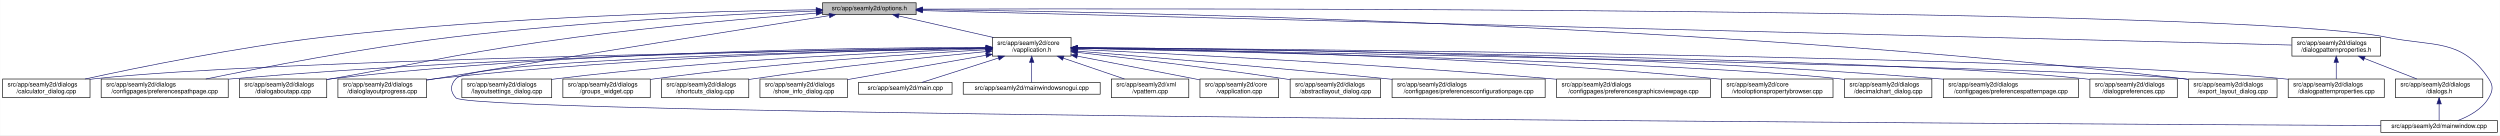
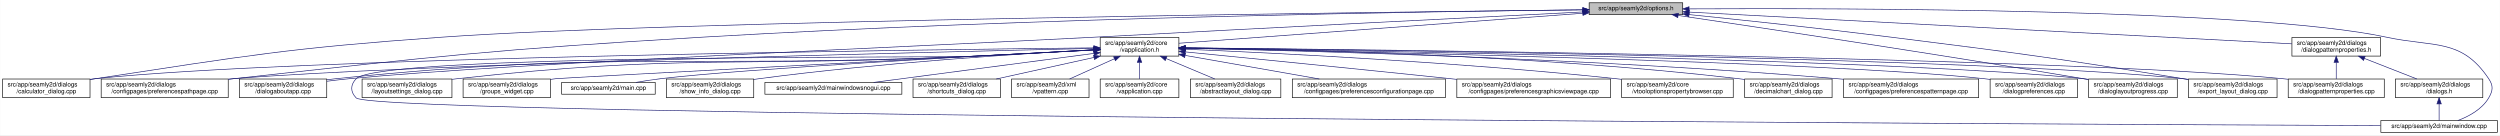
<svg xmlns="http://www.w3.org/2000/svg" xmlns:xlink="http://www.w3.org/1999/xlink" width="4034pt" height="218pt" viewBox="0.00 0.00 4033.50 218.00">
  <g id="graph0" class="graph" transform="scale(1 1) rotate(0) translate(4 214)">
    <polygon fill="white" stroke="transparent" points="-4,4 -4,-214 4029.5,-214 4029.5,4 -4,4" />
    <g id="node1" class="node">
      <g id="a_node1">
        <a xlink:title=" ">
-           <polygon fill="#bfbfbf" stroke="black" points="1323,-190.5 1323,-209.5 1474,-209.5 1474,-190.5 1323,-190.5" />
-           <text text-anchor="middle" x="1398.5" y="-197.5" font-family="Helvetica,sans-Serif" font-size="10.00">src/app/seamly2d/options.h</text>
+           <polygon fill="#bfbfbf" stroke="black" points="2560,-190.5 2560,-209.5 2711,-209.5 2711,-190.5 2560,-190.5" />
+           <text text-anchor="middle" x="2635.5" y="-197.5" font-family="Helvetica,sans-Serif" font-size="10.00">src/app/seamly2d/options.h</text>
        </a>
      </g>
    </g>
    <g id="node2" class="node">
      <g id="a_node2">
        <a xlink:href="../../d9/d02/vapplication_8h.html" target="_top" xlink:title=" ">
-           <polygon fill="white" stroke="black" points="1597,-123.5 1597,-153.5 1724,-153.5 1724,-123.5 1597,-123.5" />
-           <text text-anchor="start" x="1605" y="-141.5" font-family="Helvetica,sans-Serif" font-size="10.00">src/app/seamly2d/core</text>
-           <text text-anchor="middle" x="1660.5" y="-130.5" font-family="Helvetica,sans-Serif" font-size="10.00">/vapplication.h</text>
+           <polygon fill="white" stroke="black" points="1771,-123.5 1771,-153.5 1898,-153.5 1898,-123.5 1771,-123.5" />
+           <text text-anchor="start" x="1779" y="-141.5" font-family="Helvetica,sans-Serif" font-size="10.00">src/app/seamly2d/core</text>
+           <text text-anchor="middle" x="1834.5" y="-130.5" font-family="Helvetica,sans-Serif" font-size="10.00">/vapplication.h</text>
        </a>
      </g>
    </g>
    <g id="edge1" class="edge">
-       <path fill="none" stroke="midnightblue" d="M1445.92,-188.23C1488.74,-178.51 1552,-164.14 1598.75,-153.52" />
-       <polygon fill="midnightblue" stroke="midnightblue" points="1445.01,-184.85 1436.04,-190.48 1446.57,-191.67 1445.01,-184.85" />
+       <path fill="none" stroke="midnightblue" d="M2549.38,-192.6C2387.4,-180.57 2040.83,-154.83 1898.02,-144.22" />
+       <polygon fill="midnightblue" stroke="midnightblue" points="2549.55,-196.13 2559.78,-193.38 2550.07,-189.14 2549.55,-196.13" />
    </g>
    <g id="node5" class="node">
      <g id="a_node5">
        <a xlink:href="../../d7/dfa/calculator__dialog_8cpp.html" target="_top" xlink:title=" ">
          <polygon fill="white" stroke="black" points="0,-56.5 0,-86.5 141,-86.5 141,-56.5 0,-56.5" />
          <text text-anchor="start" x="8" y="-74.5" font-family="Helvetica,sans-Serif" font-size="10.00">src/app/seamly2d/dialogs</text>
          <text text-anchor="middle" x="70.5" y="-63.5" font-family="Helvetica,sans-Serif" font-size="10.00">/calculator_dialog.cpp</text>
        </a>
      </g>
    </g>
    <g id="edge24" class="edge">
-       <path fill="none" stroke="midnightblue" d="M1312.68,-198.29C1154.78,-196.16 807.78,-187.7 517.5,-154 379.2,-137.95 219.12,-105.29 133.04,-86.55" />
-       <polygon fill="midnightblue" stroke="midnightblue" points="1312.76,-201.79 1322.8,-198.42 1312.85,-194.79 1312.76,-201.79" />
+       <path fill="none" stroke="midnightblue" d="M2549.54,-198.09C2225,-194.49 1074.1,-180.12 708.5,-154 458.91,-136.17 396.9,-124.49 149.5,-87 146.74,-86.58 143.93,-86.14 141.1,-85.68" />
+       <polygon fill="midnightblue" stroke="midnightblue" points="2549.78,-201.59 2559.82,-198.2 2549.86,-194.59 2549.78,-201.59" />
    </g>
    <g id="node7" class="node">
      <g id="a_node7">
        <a xlink:href="../../dc/d20/preferencespathpage_8cpp.html" target="_top" xlink:title=" ">
          <polygon fill="white" stroke="black" points="159,-56.5 159,-86.5 364,-86.5 364,-56.5 159,-56.5" />
          <text text-anchor="start" x="167" y="-74.5" font-family="Helvetica,sans-Serif" font-size="10.00">src/app/seamly2d/dialogs</text>
          <text text-anchor="middle" x="261.5" y="-63.5" font-family="Helvetica,sans-Serif" font-size="10.00">/configpages/preferencespathpage.cpp</text>
        </a>
      </g>
    </g>
    <g id="edge25" class="edge">
-       <path fill="none" stroke="midnightblue" d="M1312.79,-196.23C1184.49,-191.42 935.06,-179.49 724.5,-154 582.3,-136.79 417.47,-104.87 327.87,-86.5" />
-       <polygon fill="midnightblue" stroke="midnightblue" points="1312.82,-199.74 1322.95,-196.61 1313.08,-192.74 1312.82,-199.74" />
+       <path fill="none" stroke="midnightblue" d="M2549.44,-198.19C2318.97,-195.65 1668.58,-185.97 1128.5,-154 791.77,-134.07 707.81,-123.74 372.5,-87 369.8,-86.7 367.05,-86.4 364.29,-86.08" />
+       <polygon fill="midnightblue" stroke="midnightblue" points="2549.73,-201.7 2559.77,-198.31 2549.81,-194.7 2549.73,-201.7" />
    </g>
    <g id="node12" class="node">
      <g id="a_node12">
        <a xlink:href="../../dd/d64/dialogaboutapp_8cpp.html" target="_top" xlink:title=" ">
          <polygon fill="white" stroke="black" points="382,-56.5 382,-86.5 523,-86.5 523,-56.5 382,-56.5" />
          <text text-anchor="start" x="390" y="-74.5" font-family="Helvetica,sans-Serif" font-size="10.00">src/app/seamly2d/dialogs</text>
          <text text-anchor="middle" x="452.5" y="-63.5" font-family="Helvetica,sans-Serif" font-size="10.00">/dialogaboutapp.cpp</text>
        </a>
      </g>
    </g>
    <g id="edge26" class="edge">
-       <path fill="none" stroke="midnightblue" d="M1312.82,-192.76C1217.9,-185.39 1060.42,-171.86 925.5,-154 749.41,-130.68 706.41,-117.92 531.5,-87 528.75,-86.51 525.95,-86.02 523.13,-85.51" />
-       <polygon fill="midnightblue" stroke="midnightblue" points="1312.7,-196.26 1322.94,-193.54 1313.24,-189.28 1312.7,-196.26" />
-     </g>
-     <g id="node13" class="node">
-       <g id="a_node13">
+       <path fill="none" stroke="midnightblue" d="M2549.75,-194.71C2393.17,-186.84 2050.44,-169.49 1761.5,-154 1494.36,-139.68 825.81,-112.43 559.5,-87 547.74,-85.88 535.29,-84.43 523.2,-82.88" />
+       <polygon fill="midnightblue" stroke="midnightblue" points="2549.63,-198.2 2559.8,-195.21 2549.99,-191.21 2549.63,-198.2" />
+     </g>
+     <g id="node15" class="node">
+       <g id="a_node15">
        <a xlink:href="../../d6/d89/dialoglayoutprogress_8cpp.html" target="_top" xlink:title=" ">
-           <polygon fill="white" stroke="black" points="541,-56.5 541,-86.5 684,-86.5 684,-56.5 541,-56.5" />
-           <text text-anchor="start" x="549" y="-74.5" font-family="Helvetica,sans-Serif" font-size="10.00">src/app/seamly2d/dialogs</text>
-           <text text-anchor="middle" x="612.5" y="-63.5" font-family="Helvetica,sans-Serif" font-size="10.00">/dialoglayoutprogress.cpp</text>
-         </a>
-       </g>
-     </g>
-     <g id="edge27" class="edge">
-       <path fill="none" stroke="midnightblue" d="M1333.98,-188.86C1210.53,-169.42 932.39,-125.43 698.5,-87 693.87,-86.24 689.1,-85.45 684.29,-84.65" />
-       <polygon fill="midnightblue" stroke="midnightblue" points="1333.59,-192.34 1344.02,-190.44 1334.68,-185.43 1333.59,-192.34" />
+           <polygon fill="white" stroke="black" points="3366,-56.5 3366,-86.5 3509,-86.5 3509,-56.5 3366,-56.5" />
+           <text text-anchor="start" x="3374" y="-74.5" font-family="Helvetica,sans-Serif" font-size="10.00">src/app/seamly2d/dialogs</text>
+           <text text-anchor="middle" x="3437.5" y="-63.5" font-family="Helvetica,sans-Serif" font-size="10.00">/dialoglayoutprogress.cpp</text>
+         </a>
+       </g>
+     </g>
+     <g id="edge31" class="edge">
+       <path fill="none" stroke="midnightblue" d="M2703.67,-189.02C2831.87,-170.11 3117.57,-127.35 3357.5,-87 3360.28,-86.53 3363.12,-86.05 3365.99,-85.55" />
+       <polygon fill="midnightblue" stroke="midnightblue" points="2702.99,-185.58 2693.6,-190.5 2704.01,-192.5 2702.99,-185.58" />
    </g>
    <g id="node16" class="node">
      <g id="a_node16">
        <a xlink:href="../../dd/d54/export__layout__dialog_8cpp.html" target="_top" xlink:title=" ">
          <polygon fill="white" stroke="black" points="3527,-56.5 3527,-86.5 3670,-86.5 3670,-56.5 3527,-56.5" />
          <text text-anchor="start" x="3535" y="-74.5" font-family="Helvetica,sans-Serif" font-size="10.00">src/app/seamly2d/dialogs</text>
          <text text-anchor="middle" x="3598.5" y="-63.5" font-family="Helvetica,sans-Serif" font-size="10.00">/export_layout_dialog.cpp</text>
        </a>
      </g>
    </g>
    <g id="edge32" class="edge">
-       <path fill="none" stroke="midnightblue" d="M1484.77,-198.35C1773.56,-195.34 2732.43,-178.63 3518.5,-87 3521.16,-86.69 3523.87,-86.35 3526.61,-85.97" />
-       <polygon fill="midnightblue" stroke="midnightblue" points="1484.34,-194.85 1474.37,-198.46 1484.41,-201.85 1484.34,-194.85" />
-     </g>
-     <g id="node24" class="node">
-       <g id="a_node24">
+       <path fill="none" stroke="midnightblue" d="M2721.33,-190.45C2804.74,-181.94 2934.93,-168.15 3047.5,-154 3257.29,-127.63 3309.77,-120.75 3518.5,-87 3521.29,-86.55 3524.13,-86.08 3526.99,-85.6" />
+       <polygon fill="midnightblue" stroke="midnightblue" points="2720.74,-186.99 2711.14,-191.48 2721.45,-193.95 2720.74,-186.99" />
+     </g>
+     <g id="node23" class="node">
+       <g id="a_node23">
        <a xlink:href="../../d8/dd9/mainwindow_8cpp.html" target="_top" xlink:title=" ">
          <polygon fill="white" stroke="black" points="3837.5,-0.5 3837.5,-19.5 4025.5,-19.5 4025.5,-0.5 3837.5,-0.5" />
          <text text-anchor="middle" x="3931.5" y="-7.5" font-family="Helvetica,sans-Serif" font-size="10.00">src/app/seamly2d/mainwindow.cpp</text>
        </a>
      </g>
    </g>
    <g id="edge33" class="edge">
-       <path fill="none" stroke="midnightblue" d="M1484.5,-199.28C1891.22,-200.37 3611.75,-202.09 3846.5,-154 3924.04,-138.12 3967.3,-152.66 4011.5,-87 4019.19,-75.57 4018.46,-67.89 4011.5,-56 4000.8,-37.71 3979.63,-26.27 3961.75,-19.51" />
-       <polygon fill="midnightblue" stroke="midnightblue" points="1484.29,-195.78 1474.28,-199.26 1484.27,-202.78 1484.29,-195.78" />
+       <path fill="none" stroke="midnightblue" d="M2721.24,-199.67C2960.43,-200.93 3631.54,-200.14 3846.5,-154 3923.89,-137.39 3967.3,-152.66 4011.5,-87 4019.19,-75.57 4018.46,-67.89 4011.5,-56 4000.8,-37.71 3979.63,-26.27 3961.75,-19.51" />
+       <polygon fill="midnightblue" stroke="midnightblue" points="2721.22,-196.17 2711.2,-199.62 2721.18,-203.17 2721.22,-196.17" />
    </g>
    <g id="node25" class="node">
      <g id="a_node25">
        <a xlink:href="../../d5/d4e/dialogpatternproperties_8h.html" target="_top" xlink:title=" ">
          <polygon fill="white" stroke="black" points="3694,-123.5 3694,-153.5 3837,-153.5 3837,-123.5 3694,-123.5" />
          <text text-anchor="start" x="3702" y="-141.5" font-family="Helvetica,sans-Serif" font-size="10.00">src/app/seamly2d/dialogs</text>
          <text text-anchor="middle" x="3765.5" y="-130.5" font-family="Helvetica,sans-Serif" font-size="10.00">/dialogpatternproperties.h</text>
        </a>
      </g>
    </g>
-     <g id="edge28" class="edge">
-       <path fill="none" stroke="midnightblue" d="M1484.48,-196.84C1859.48,-187.41 3348.54,-149.98 3693.77,-141.3" />
-       <polygon fill="midnightblue" stroke="midnightblue" points="1484.15,-193.35 1474.24,-197.1 1484.33,-200.34 1484.15,-193.35" />
+     <g id="edge27" class="edge">
+       <path fill="none" stroke="midnightblue" d="M2721.7,-194.46C2936.99,-183.12 3495.23,-153.73 3693.96,-143.27" />
+       <polygon fill="midnightblue" stroke="midnightblue" points="2721.2,-190.98 2711.4,-195 2721.57,-197.97 2721.2,-190.98" />
    </g>
    <g id="node3" class="node">
      <g id="a_node3">
        <a xlink:href="../../d3/dd8/vapplication_8cpp.html" target="_top" xlink:title=" ">
-           <polygon fill="white" stroke="black" points="1932,-56.5 1932,-86.5 2059,-86.5 2059,-56.5 1932,-56.5" />
-           <text text-anchor="start" x="1940" y="-74.5" font-family="Helvetica,sans-Serif" font-size="10.00">src/app/seamly2d/core</text>
-           <text text-anchor="middle" x="1995.5" y="-63.5" font-family="Helvetica,sans-Serif" font-size="10.00">/vapplication.cpp</text>
+           <polygon fill="white" stroke="black" points="1771,-56.5 1771,-86.5 1898,-86.5 1898,-56.5 1771,-56.5" />
+           <text text-anchor="start" x="1779" y="-74.5" font-family="Helvetica,sans-Serif" font-size="10.00">src/app/seamly2d/core</text>
+           <text text-anchor="middle" x="1834.5" y="-63.5" font-family="Helvetica,sans-Serif" font-size="10.00">/vapplication.cpp</text>
        </a>
      </g>
    </g>
    <g id="edge2" class="edge">
-       <path fill="none" stroke="midnightblue" d="M1733.95,-123.46C1786.49,-113.39 1858.86,-99.45 1922.5,-87 1925.54,-86.4 1928.66,-85.79 1931.8,-85.17" />
-       <polygon fill="midnightblue" stroke="midnightblue" points="1733.21,-120.04 1724.05,-125.36 1734.53,-126.91 1733.21,-120.04" />
+       <path fill="none" stroke="midnightblue" d="M1834.5,-113.11C1834.5,-104.15 1834.5,-94.32 1834.5,-86.58" />
+       <polygon fill="midnightblue" stroke="midnightblue" points="1831,-113.4 1834.5,-123.4 1838,-113.4 1831,-113.4" />
    </g>
    <g id="node4" class="node">
      <g id="a_node4">
        <a xlink:href="../../dd/db4/abstractlayout__dialog_8cpp.html" target="_top" xlink:title=" ">
-           <polygon fill="white" stroke="black" points="2077.5,-56.5 2077.5,-86.5 2223.5,-86.5 2223.5,-56.5 2077.5,-56.5" />
-           <text text-anchor="start" x="2085.5" y="-74.5" font-family="Helvetica,sans-Serif" font-size="10.00">src/app/seamly2d/dialogs</text>
-           <text text-anchor="middle" x="2150.5" y="-63.5" font-family="Helvetica,sans-Serif" font-size="10.00">/abstractlayout_dialog.cpp</text>
+           <polygon fill="white" stroke="black" points="1916.5,-56.5 1916.5,-86.5 2062.5,-86.5 2062.5,-56.5 1916.5,-56.5" />
+           <text text-anchor="start" x="1924.5" y="-74.5" font-family="Helvetica,sans-Serif" font-size="10.00">src/app/seamly2d/dialogs</text>
+           <text text-anchor="middle" x="1989.5" y="-63.5" font-family="Helvetica,sans-Serif" font-size="10.00">/abstractlayout_dialog.cpp</text>
        </a>
      </g>
    </g>
    <g id="edge3" class="edge">
-       <path fill="none" stroke="midnightblue" d="M1734.26,-129.46C1815.91,-120.3 1951.34,-104.34 2067.5,-87 2070.68,-86.52 2073.93,-86.02 2077.21,-85.51" />
-       <polygon fill="midnightblue" stroke="midnightblue" points="1733.63,-126.01 1724.08,-130.6 1734.41,-132.96 1733.63,-126.01" />
+       <path fill="none" stroke="midnightblue" d="M1877.65,-119.41C1902.39,-109.03 1933,-96.2 1955.93,-86.58" />
+       <polygon fill="midnightblue" stroke="midnightblue" points="1876,-116.3 1868.13,-123.4 1878.71,-122.76 1876,-116.3" />
    </g>
    <g id="edge4" class="edge">
-       <path fill="none" stroke="midnightblue" d="M1586.51,-136.48C1323.28,-132.62 432.93,-117.58 149.5,-87 146.73,-86.7 143.91,-86.36 141.06,-85.99" />
-       <polygon fill="midnightblue" stroke="midnightblue" points="1586.67,-139.98 1596.72,-136.63 1586.77,-132.98 1586.67,-139.98" />
+       <path fill="none" stroke="midnightblue" d="M1760.65,-136.78C1478.55,-133.78 468.78,-120.89 149.5,-87 146.73,-86.71 143.9,-86.37 141.06,-86" />
+       <polygon fill="midnightblue" stroke="midnightblue" points="1760.74,-140.28 1770.78,-136.88 1760.81,-133.28 1760.74,-140.28" />
    </g>
    <g id="node6" class="node">
      <g id="a_node6">
        <a xlink:href="../../d2/d2d/preferencesconfigurationpage_8cpp.html" target="_top" xlink:title=" ">
-           <polygon fill="white" stroke="black" points="2242,-56.5 2242,-86.5 2489,-86.5 2489,-56.5 2242,-56.5" />
-           <text text-anchor="start" x="2250" y="-74.5" font-family="Helvetica,sans-Serif" font-size="10.00">src/app/seamly2d/dialogs</text>
-           <text text-anchor="middle" x="2365.5" y="-63.5" font-family="Helvetica,sans-Serif" font-size="10.00">/configpages/preferencesconfigurationpage.cpp</text>
+           <polygon fill="white" stroke="black" points="2081,-56.5 2081,-86.5 2328,-86.5 2328,-56.5 2081,-56.5" />
+           <text text-anchor="start" x="2089" y="-74.5" font-family="Helvetica,sans-Serif" font-size="10.00">src/app/seamly2d/dialogs</text>
+           <text text-anchor="middle" x="2204.5" y="-63.5" font-family="Helvetica,sans-Serif" font-size="10.00">/configpages/preferencesconfigurationpage.cpp</text>
        </a>
      </g>
    </g>
    <g id="edge5" class="edge">
-       <path fill="none" stroke="midnightblue" d="M1734.25,-131.48C1843.24,-122.46 2053.74,-104.63 2232.5,-87 2235.62,-86.69 2238.78,-86.38 2241.97,-86.05" />
-       <polygon fill="midnightblue" stroke="midnightblue" points="1733.7,-128.01 1724.02,-132.32 1734.28,-134.99 1733.7,-128.01" />
+       <path fill="none" stroke="midnightblue" d="M1908.29,-124.54C1970.86,-113.54 2060.42,-97.81 2124.65,-86.53" />
+       <polygon fill="midnightblue" stroke="midnightblue" points="1907.35,-121.15 1898.11,-126.33 1908.56,-128.04 1907.35,-121.15" />
    </g>
    <g id="edge6" class="edge">
-       <path fill="none" stroke="midnightblue" d="M1586.46,-136.94C1388.92,-134.95 833.08,-126.03 372.5,-87 369.79,-86.77 367.04,-86.52 364.27,-86.26" />
-       <polygon fill="midnightblue" stroke="midnightblue" points="1586.68,-140.45 1596.72,-137.04 1586.75,-133.45 1586.68,-140.45" />
+       <path fill="none" stroke="midnightblue" d="M1760.39,-135.88C1502.69,-130.09 646.49,-109.58 372.5,-87 369.79,-86.78 367.04,-86.53 364.27,-86.28" />
+       <polygon fill="midnightblue" stroke="midnightblue" points="1760.68,-139.38 1770.76,-136.11 1760.84,-132.39 1760.68,-139.38" />
    </g>
    <g id="node8" class="node">
      <g id="a_node8">
        <a xlink:href="../../d9/d70/preferencesgraphicsviewpage_8cpp.html" target="_top" xlink:title=" ">
-           <polygon fill="white" stroke="black" points="2507.5,-56.5 2507.5,-86.5 2755.5,-86.5 2755.5,-56.5 2507.5,-56.5" />
-           <text text-anchor="start" x="2515.5" y="-74.5" font-family="Helvetica,sans-Serif" font-size="10.00">src/app/seamly2d/dialogs</text>
-           <text text-anchor="middle" x="2631.5" y="-63.5" font-family="Helvetica,sans-Serif" font-size="10.00">/configpages/preferencesgraphicsviewpage.cpp</text>
+           <polygon fill="white" stroke="black" points="2346.5,-56.5 2346.5,-86.5 2594.5,-86.5 2594.5,-56.5 2346.5,-56.5" />
+           <text text-anchor="start" x="2354.5" y="-74.5" font-family="Helvetica,sans-Serif" font-size="10.00">src/app/seamly2d/dialogs</text>
+           <text text-anchor="middle" x="2470.5" y="-63.5" font-family="Helvetica,sans-Serif" font-size="10.00">/configpages/preferencesgraphicsviewpage.cpp</text>
        </a>
      </g>
    </g>
    <g id="edge7" class="edge">
-       <path fill="none" stroke="midnightblue" d="M1734.27,-134.23C1880.2,-127.5 2215.94,-110.71 2497.5,-87 2500.76,-86.73 2504.07,-86.44 2507.41,-86.14" />
-       <polygon fill="midnightblue" stroke="midnightblue" points="1733.93,-130.74 1724.1,-134.7 1734.25,-137.73 1733.93,-130.74" />
+       <path fill="none" stroke="midnightblue" d="M1908.4,-130.24C2006.31,-120.58 2184.41,-102.88 2336.5,-87 2339.76,-86.66 2343.06,-86.31 2346.39,-85.96" />
+       <polygon fill="midnightblue" stroke="midnightblue" points="1907.92,-126.77 1898.31,-131.24 1908.6,-133.74 1907.92,-126.77" />
    </g>
    <g id="node9" class="node">
      <g id="a_node9">
        <a xlink:href="../../d2/d00/vtooloptionspropertybrowser_8cpp.html" target="_top" xlink:title=" ">
-           <polygon fill="white" stroke="black" points="2773.5,-56.5 2773.5,-86.5 2953.5,-86.5 2953.5,-56.5 2773.5,-56.5" />
-           <text text-anchor="start" x="2781.5" y="-74.5" font-family="Helvetica,sans-Serif" font-size="10.00">src/app/seamly2d/core</text>
-           <text text-anchor="middle" x="2863.5" y="-63.5" font-family="Helvetica,sans-Serif" font-size="10.00">/vtooloptionspropertybrowser.cpp</text>
+           <polygon fill="white" stroke="black" points="2612.5,-56.5 2612.5,-86.5 2792.5,-86.5 2792.5,-56.5 2612.5,-56.5" />
+           <text text-anchor="start" x="2620.5" y="-74.5" font-family="Helvetica,sans-Serif" font-size="10.00">src/app/seamly2d/core</text>
+           <text text-anchor="middle" x="2702.5" y="-63.5" font-family="Helvetica,sans-Serif" font-size="10.00">/vtooloptionspropertybrowser.cpp</text>
        </a>
      </g>
    </g>
    <g id="edge8" class="edge">
-       <path fill="none" stroke="midnightblue" d="M1734.14,-136.67C1911.76,-134.1 2377.61,-124.09 2764.5,-87 2767.44,-86.72 2770.43,-86.41 2773.44,-86.08" />
-       <polygon fill="midnightblue" stroke="midnightblue" points="1734.08,-133.17 1724.13,-136.81 1734.18,-140.17 1734.08,-133.17" />
+       <path fill="none" stroke="midnightblue" d="M1908.59,-134.6C2045.92,-128.8 2349.18,-113.93 2603.5,-87 2606.44,-86.69 2609.42,-86.36 2612.43,-86" />
+       <polygon fill="midnightblue" stroke="midnightblue" points="1908.04,-131.12 1898.2,-135.04 1908.34,-138.12 1908.04,-131.12" />
    </g>
    <g id="node10" class="node">
      <g id="a_node10">
        <a xlink:href="../../dd/dc2/decimalchart__dialog_8cpp.html" target="_top" xlink:title=" ">
-           <polygon fill="white" stroke="black" points="2972,-56.5 2972,-86.5 3113,-86.5 3113,-56.5 2972,-56.5" />
-           <text text-anchor="start" x="2980" y="-74.5" font-family="Helvetica,sans-Serif" font-size="10.00">src/app/seamly2d/dialogs</text>
-           <text text-anchor="middle" x="3042.5" y="-63.5" font-family="Helvetica,sans-Serif" font-size="10.00">/decimalchart_dialog.cpp</text>
+           <polygon fill="white" stroke="black" points="2811,-56.5 2811,-86.5 2952,-86.5 2952,-56.5 2811,-56.5" />
+           <text text-anchor="start" x="2819" y="-74.5" font-family="Helvetica,sans-Serif" font-size="10.00">src/app/seamly2d/dialogs</text>
+           <text text-anchor="middle" x="2881.5" y="-63.5" font-family="Helvetica,sans-Serif" font-size="10.00">/decimalchart_dialog.cpp</text>
        </a>
      </g>
    </g>
    <g id="edge9" class="edge">
-       <path fill="none" stroke="midnightblue" d="M1734.48,-136C1973.25,-130.94 2721.81,-113.35 2962.5,-87 2965.59,-86.66 2968.73,-86.28 2971.91,-85.85" />
-       <polygon fill="midnightblue" stroke="midnightblue" points="1734.1,-132.51 1724.17,-136.22 1734.25,-139.51 1734.1,-132.51" />
+       <path fill="none" stroke="midnightblue" d="M1908.43,-136.84C2070.65,-134.69 2469.8,-125.56 2801.5,-87 2804.58,-86.64 2807.73,-86.24 2810.9,-85.8" />
+       <polygon fill="midnightblue" stroke="midnightblue" points="1908.05,-133.34 1898.09,-136.97 1908.14,-140.34 1908.05,-133.34" />
    </g>
    <g id="node11" class="node">
      <g id="a_node11">
        <a xlink:href="../../dc/d63/preferencespatternpage_8cpp.html" target="_top" xlink:title=" ">
-           <polygon fill="white" stroke="black" points="3131.5,-56.5 3131.5,-86.5 3349.5,-86.5 3349.5,-56.5 3131.5,-56.5" />
-           <text text-anchor="start" x="3139.5" y="-74.5" font-family="Helvetica,sans-Serif" font-size="10.00">src/app/seamly2d/dialogs</text>
-           <text text-anchor="middle" x="3240.5" y="-63.5" font-family="Helvetica,sans-Serif" font-size="10.00">/configpages/preferencespatternpage.cpp</text>
+           <polygon fill="white" stroke="black" points="2970.5,-56.5 2970.5,-86.5 3188.5,-86.5 3188.5,-56.5 2970.5,-56.5" />
+           <text text-anchor="start" x="2978.5" y="-74.5" font-family="Helvetica,sans-Serif" font-size="10.00">src/app/seamly2d/dialogs</text>
+           <text text-anchor="middle" x="3079.5" y="-63.5" font-family="Helvetica,sans-Serif" font-size="10.00">/configpages/preferencespatternpage.cpp</text>
        </a>
      </g>
    </g>
    <g id="edge10" class="edge">
-       <path fill="none" stroke="midnightblue" d="M1734.22,-137.24C1948.76,-135.98 2591.27,-128.73 3122.5,-87 3125.38,-86.77 3128.3,-86.53 3131.24,-86.27" />
-       <polygon fill="midnightblue" stroke="midnightblue" points="1734,-133.74 1724.02,-137.29 1734.04,-140.74 1734,-133.74" />
+       <path fill="none" stroke="midnightblue" d="M1908.25,-136.14C2088.29,-132.4 2564.52,-119.96 2960.5,-87 2963.71,-86.73 2966.98,-86.44 2970.27,-86.14" />
+       <polygon fill="midnightblue" stroke="midnightblue" points="1908.03,-132.65 1898.1,-136.35 1908.17,-139.64 1908.03,-132.65" />
    </g>
    <g id="edge11" class="edge">
-       <path fill="none" stroke="midnightblue" d="M1586.73,-137.68C1406.13,-137.38 927.6,-132 531.5,-87 528.73,-86.69 525.91,-86.33 523.06,-85.95" />
-       <polygon fill="midnightblue" stroke="midnightblue" points="1586.91,-141.18 1596.91,-137.7 1586.92,-134.18 1586.91,-141.18" />
+       <path fill="none" stroke="midnightblue" d="M1760.83,-133.3C1705.03,-130.2 1626.46,-126.02 1557.5,-123 1104.32,-103.14 988.75,-133.24 537.5,-87 532.88,-86.53 528.14,-85.96 523.36,-85.32" />
+       <polygon fill="midnightblue" stroke="midnightblue" points="1760.8,-136.81 1770.98,-133.87 1761.19,-129.82 1760.8,-136.81" />
+     </g>
+     <g id="node13" class="node">
+       <g id="a_node13">
+         <a xlink:href="../../d5/dc5/dialogpreferences_8cpp.html" target="_top" xlink:title=" ">
+           <polygon fill="white" stroke="black" points="3207,-56.5 3207,-86.5 3348,-86.5 3348,-56.5 3207,-56.5" />
+           <text text-anchor="start" x="3215" y="-74.5" font-family="Helvetica,sans-Serif" font-size="10.00">src/app/seamly2d/dialogs</text>
+           <text text-anchor="middle" x="3277.5" y="-63.5" font-family="Helvetica,sans-Serif" font-size="10.00">/dialogpreferences.cpp</text>
+         </a>
+       </g>
    </g>
    <g id="edge12" class="edge">
-       <path fill="none" stroke="midnightblue" d="M1586.69,-136.5C1425.18,-133.7 1028.51,-123.36 698.5,-87 693.83,-86.49 689.04,-85.88 684.21,-85.22" />
-       <polygon fill="midnightblue" stroke="midnightblue" points="1586.92,-140.01 1596.98,-136.68 1587.04,-133.01 1586.92,-140.01" />
+       <path fill="none" stroke="midnightblue" d="M1908.59,-136.15C2154.8,-131.43 2944.39,-114.49 3197.5,-87 3200.59,-86.66 3203.73,-86.28 3206.91,-85.86" />
+       <polygon fill="midnightblue" stroke="midnightblue" points="1908.25,-132.65 1898.32,-136.34 1908.38,-139.65 1908.25,-132.65" />
    </g>
    <g id="node14" class="node">
      <g id="a_node14">
-         <a xlink:href="../../d5/dc5/dialogpreferences_8cpp.html" target="_top" xlink:title=" ">
-           <polygon fill="white" stroke="black" points="3368,-56.5 3368,-86.5 3509,-86.5 3509,-56.5 3368,-56.5" />
-           <text text-anchor="start" x="3376" y="-74.5" font-family="Helvetica,sans-Serif" font-size="10.00">src/app/seamly2d/dialogs</text>
-           <text text-anchor="middle" x="3438.5" y="-63.5" font-family="Helvetica,sans-Serif" font-size="10.00">/dialogpreferences.cpp</text>
-         </a>
-       </g>
-     </g>
-     <g id="edge13" class="edge">
-       <path fill="none" stroke="midnightblue" d="M1734.44,-136.77C2018.04,-133.76 3036.54,-120.77 3358.5,-87 3361.59,-86.68 3364.74,-86.3 3367.91,-85.89" />
-       <polygon fill="midnightblue" stroke="midnightblue" points="1734.22,-133.28 1724.26,-136.88 1734.3,-140.28 1734.22,-133.28" />
-     </g>
-     <g id="node15" class="node">
-       <g id="a_node15">
        <a xlink:href="../../d5/d18/dialogpatternproperties_8cpp.html" target="_top" xlink:title=" ">
          <polygon fill="white" stroke="black" points="3688,-56.5 3688,-86.5 3843,-86.5 3843,-56.5 3688,-56.5" />
          <text text-anchor="start" x="3696" y="-74.5" font-family="Helvetica,sans-Serif" font-size="10.00">src/app/seamly2d/dialogs</text>
          <text text-anchor="middle" x="3765.5" y="-63.5" font-family="Helvetica,sans-Serif" font-size="10.00">/dialogpatternproperties.cpp</text>
        </a>
      </g>
    </g>
+     <g id="edge13" class="edge">
+       <path fill="none" stroke="midnightblue" d="M1908.75,-136.85C2208.1,-134.03 3327.09,-121.36 3679.5,-87 3682.21,-86.74 3684.97,-86.44 3687.75,-86.11" />
+       <polygon fill="midnightblue" stroke="midnightblue" points="1908.42,-133.36 1898.45,-136.95 1908.48,-140.36 1908.42,-133.36" />
+     </g>
    <g id="edge14" class="edge">
-       <path fill="none" stroke="midnightblue" d="M1734.81,-137.06C2051.64,-134.94 3291.05,-124.41 3679.5,-87 3682.21,-86.74 3684.97,-86.44 3687.75,-86.12" />
-       <polygon fill="midnightblue" stroke="midnightblue" points="1734.35,-133.56 1724.38,-137.12 1734.4,-140.56 1734.35,-133.56" />
+       <path fill="none" stroke="midnightblue" d="M1908.63,-136.48C2173.37,-132.61 3071.62,-117.48 3357.5,-87 3360.17,-86.72 3362.88,-86.39 3365.61,-86.04" />
+       <polygon fill="midnightblue" stroke="midnightblue" points="1908.31,-132.98 1898.36,-136.63 1908.41,-139.98 1908.31,-132.98" />
    </g>
    <g id="edge15" class="edge">
-       <path fill="none" stroke="midnightblue" d="M1734.28,-136.16C2057.37,-130.2 3339.2,-105.58 3518.5,-87 3521.17,-86.72 3523.88,-86.41 3526.62,-86.06" />
-       <polygon fill="midnightblue" stroke="midnightblue" points="1734.04,-132.66 1724.1,-136.35 1734.16,-139.66 1734.04,-132.66" />
+       <path fill="none" stroke="midnightblue" d="M1908.3,-136.75C2190.23,-133.68 3199.37,-120.52 3518.5,-87 3521.17,-86.72 3523.88,-86.4 3526.61,-86.05" />
+       <polygon fill="midnightblue" stroke="midnightblue" points="1908.15,-133.26 1898.18,-136.86 1908.22,-140.26 1908.15,-133.26" />
    </g>
    <g id="node17" class="node">
      <g id="a_node17">
        <a xlink:href="../../d0/dfa/layoutsettings__dialog_8cpp.html" target="_top" xlink:title=" ">
-           <polygon fill="white" stroke="black" points="741,-56.5 741,-86.5 886,-86.5 886,-56.5 741,-56.5" />
-           <text text-anchor="start" x="749" y="-74.5" font-family="Helvetica,sans-Serif" font-size="10.00">src/app/seamly2d/dialogs</text>
-           <text text-anchor="middle" x="813.5" y="-63.5" font-family="Helvetica,sans-Serif" font-size="10.00">/layoutsettings_dialog.cpp</text>
+           <polygon fill="white" stroke="black" points="580,-56.5 580,-86.5 725,-86.5 725,-56.5 580,-56.5" />
+           <text text-anchor="start" x="588" y="-74.5" font-family="Helvetica,sans-Serif" font-size="10.00">src/app/seamly2d/dialogs</text>
+           <text text-anchor="middle" x="652.5" y="-63.5" font-family="Helvetica,sans-Serif" font-size="10.00">/layoutsettings_dialog.cpp</text>
        </a>
      </g>
    </g>
    <g id="edge16" class="edge">
-       <path fill="none" stroke="midnightblue" d="M1586.61,-135.36C1449.67,-130.8 1147.37,-117.87 894.5,-87 891.81,-86.67 889.07,-86.31 886.3,-85.93" />
-       <polygon fill="midnightblue" stroke="midnightblue" points="1586.86,-138.87 1596.97,-135.7 1587.09,-131.88 1586.86,-138.87" />
+       <path fill="none" stroke="midnightblue" d="M1760.82,-133.47C1705.02,-130.46 1626.44,-126.31 1557.5,-123 1191.35,-105.42 1097.84,-127.39 733.5,-87 730.8,-86.7 728.06,-86.37 725.29,-86" />
+       <polygon fill="midnightblue" stroke="midnightblue" points="1760.8,-136.97 1770.97,-134.02 1761.18,-129.98 1760.8,-136.97" />
    </g>
    <g id="node18" class="node">
      <g id="a_node18">
        <a xlink:href="../../db/d5c/groups__widget_8cpp.html" target="_top" xlink:title=" ">
-           <polygon fill="white" stroke="black" points="904,-56.5 904,-86.5 1045,-86.5 1045,-56.5 904,-56.5" />
-           <text text-anchor="start" x="912" y="-74.5" font-family="Helvetica,sans-Serif" font-size="10.00">src/app/seamly2d/dialogs</text>
-           <text text-anchor="middle" x="974.5" y="-63.5" font-family="Helvetica,sans-Serif" font-size="10.00">/groups_widget.cpp</text>
+           <polygon fill="white" stroke="black" points="743,-56.5 743,-86.5 884,-86.5 884,-56.5 743,-56.5" />
+           <text text-anchor="start" x="751" y="-74.5" font-family="Helvetica,sans-Serif" font-size="10.00">src/app/seamly2d/dialogs</text>
+           <text text-anchor="middle" x="813.5" y="-63.5" font-family="Helvetica,sans-Serif" font-size="10.00">/groups_widget.cpp</text>
        </a>
      </g>
    </g>
    <g id="edge17" class="edge">
-       <path fill="none" stroke="midnightblue" d="M1586.87,-133.72C1472.42,-127.32 1245.05,-112.48 1053.5,-87 1050.74,-86.63 1047.92,-86.23 1045.08,-85.81" />
-       <polygon fill="midnightblue" stroke="midnightblue" points="1586.75,-137.22 1596.92,-134.28 1587.13,-130.23 1586.75,-137.22" />
+       <path fill="none" stroke="midnightblue" d="M1760.8,-133.61C1540.8,-121.99 903.26,-88.27 892.5,-87 889.73,-86.67 886.91,-86.31 884.07,-85.91" />
+       <polygon fill="midnightblue" stroke="midnightblue" points="1760.79,-137.12 1770.96,-134.15 1761.16,-130.13 1760.79,-137.12" />
    </g>
    <g id="node19" class="node">
      <g id="a_node19">
-         <a xlink:href="../../dd/d84/shortcuts__dialog_8cpp.html" target="_top" xlink:title=" ">
-           <polygon fill="white" stroke="black" points="1063,-56.5 1063,-86.5 1204,-86.5 1204,-56.5 1063,-56.5" />
-           <text text-anchor="start" x="1071" y="-74.5" font-family="Helvetica,sans-Serif" font-size="10.00">src/app/seamly2d/dialogs</text>
-           <text text-anchor="middle" x="1133.5" y="-63.5" font-family="Helvetica,sans-Serif" font-size="10.00">/shortcuts_dialog.cpp</text>
+         <a xlink:href="../../dc/d14/app_2seamly2d_2main_8cpp.html" target="_top" xlink:title=" ">
+           <polygon fill="white" stroke="black" points="902,-62 902,-81 1053,-81 1053,-62 902,-62" />
+           <text text-anchor="middle" x="977.5" y="-69" font-family="Helvetica,sans-Serif" font-size="10.00">src/app/seamly2d/main.cpp</text>
        </a>
      </g>
    </g>
    <g id="edge18" class="edge">
-       <path fill="none" stroke="midnightblue" d="M1586.9,-130.78C1497.97,-122.3 1343.9,-106.44 1212.5,-87 1209.74,-86.59 1206.93,-86.16 1204.09,-85.71" />
-       <polygon fill="midnightblue" stroke="midnightblue" points="1586.6,-134.27 1596.89,-131.73 1587.26,-127.3 1586.6,-134.27" />
+       <path fill="none" stroke="midnightblue" d="M1760.87,-133.69C1594.89,-124.93 1195.58,-102.91 1061.5,-87 1048.57,-85.47 1034.6,-83.27 1021.84,-81.06" />
+       <polygon fill="midnightblue" stroke="midnightblue" points="1760.82,-137.19 1770.99,-134.22 1761.18,-130.2 1760.82,-137.19" />
    </g>
    <g id="node20" class="node">
      <g id="a_node20">
        <a xlink:href="../../d2/df4/show__info__dialog_8cpp.html" target="_top" xlink:title=" ">
-           <polygon fill="white" stroke="black" points="1222,-56.5 1222,-86.5 1363,-86.5 1363,-56.5 1222,-56.5" />
-           <text text-anchor="start" x="1230" y="-74.5" font-family="Helvetica,sans-Serif" font-size="10.00">src/app/seamly2d/dialogs</text>
-           <text text-anchor="middle" x="1292.5" y="-63.5" font-family="Helvetica,sans-Serif" font-size="10.00">/show_info_dialog.cpp</text>
+           <polygon fill="white" stroke="black" points="1071,-56.5 1071,-86.5 1212,-86.5 1212,-56.5 1071,-56.5" />
+           <text text-anchor="start" x="1079" y="-74.5" font-family="Helvetica,sans-Serif" font-size="10.00">src/app/seamly2d/dialogs</text>
+           <text text-anchor="middle" x="1141.5" y="-63.5" font-family="Helvetica,sans-Serif" font-size="10.00">/show_info_dialog.cpp</text>
        </a>
      </g>
    </g>
    <g id="edge19" class="edge">
-       <path fill="none" stroke="midnightblue" d="M1586.88,-124.81C1528.46,-114.7 1444.72,-100.12 1371.5,-87 1368.75,-86.51 1365.96,-86 1363.13,-85.49" />
-       <polygon fill="midnightblue" stroke="midnightblue" points="1586.31,-128.27 1596.76,-126.52 1587.51,-121.37 1586.31,-128.27" />
+       <path fill="none" stroke="midnightblue" d="M1760.48,-133.8C1644.86,-127.47 1414.51,-112.72 1220.5,-87 1217.74,-86.63 1214.92,-86.24 1212.08,-85.81" />
+       <polygon fill="midnightblue" stroke="midnightblue" points="1760.46,-137.3 1770.64,-134.34 1760.84,-130.31 1760.46,-137.3" />
    </g>
    <g id="node21" class="node">
      <g id="a_node21">
-         <a xlink:href="../../dc/d14/app_2seamly2d_2main_8cpp.html" target="_top" xlink:title=" ">
-           <polygon fill="white" stroke="black" points="1381,-62 1381,-81 1532,-81 1532,-62 1381,-62" />
-           <text text-anchor="middle" x="1456.5" y="-69" font-family="Helvetica,sans-Serif" font-size="10.00">src/app/seamly2d/main.cpp</text>
+         <a xlink:href="../../d8/de8/mainwindowsnogui_8cpp.html" target="_top" xlink:title=" ">
+           <polygon fill="white" stroke="black" points="1230,-62 1230,-81 1451,-81 1451,-62 1230,-62" />
+           <text text-anchor="middle" x="1340.5" y="-69" font-family="Helvetica,sans-Serif" font-size="10.00">src/app/seamly2d/mainwindowsnogui.cpp</text>
        </a>
      </g>
    </g>
    <g id="edge20" class="edge">
-       <path fill="none" stroke="midnightblue" d="M1606.93,-120.43C1567.14,-107.75 1514.56,-91 1483.27,-81.03" />
-       <polygon fill="midnightblue" stroke="midnightblue" points="1605.9,-123.77 1616.49,-123.48 1608.02,-117.11 1605.9,-123.77" />
+       <path fill="none" stroke="midnightblue" d="M1760.98,-127.83C1664.65,-115.15 1497.24,-93.12 1405.4,-81.04" />
+       <polygon fill="midnightblue" stroke="midnightblue" points="1760.56,-131.3 1770.93,-129.14 1761.47,-124.36 1760.56,-131.3" />
    </g>
    <g id="node22" class="node">
      <g id="a_node22">
-         <a xlink:href="../../d8/de8/mainwindowsnogui_8cpp.html" target="_top" xlink:title=" ">
-           <polygon fill="white" stroke="black" points="1550,-62 1550,-81 1771,-81 1771,-62 1550,-62" />
-           <text text-anchor="middle" x="1660.5" y="-69" font-family="Helvetica,sans-Serif" font-size="10.00">src/app/seamly2d/mainwindowsnogui.cpp</text>
+         <a xlink:href="../../dd/d84/shortcuts__dialog_8cpp.html" target="_top" xlink:title=" ">
+           <polygon fill="white" stroke="black" points="1469,-56.5 1469,-86.5 1610,-86.5 1610,-56.5 1469,-56.5" />
+           <text text-anchor="start" x="1477" y="-74.5" font-family="Helvetica,sans-Serif" font-size="10.00">src/app/seamly2d/dialogs</text>
+           <text text-anchor="middle" x="1539.5" y="-63.5" font-family="Helvetica,sans-Serif" font-size="10.00">/shortcuts_dialog.cpp</text>
        </a>
      </g>
    </g>
    <g id="edge21" class="edge">
-       <path fill="none" stroke="midnightblue" d="M1660.5,-113.25C1660.5,-102.02 1660.5,-89.38 1660.5,-81.19" />
-       <polygon fill="midnightblue" stroke="midnightblue" points="1657,-113.4 1660.5,-123.4 1664,-113.4 1657,-113.4" />
-     </g>
-     <g id="node23" class="node">
-       <g id="a_node23">
+       <path fill="none" stroke="midnightblue" d="M1761.05,-121.32C1712.56,-110.63 1649.67,-96.77 1603.29,-86.55" />
+       <polygon fill="midnightblue" stroke="midnightblue" points="1760.33,-124.74 1770.85,-123.48 1761.84,-117.91 1760.33,-124.74" />
+     </g>
+     <g id="edge22" class="edge">
+       <path fill="none" stroke="midnightblue" d="M1760.83,-133.33C1705.03,-130.24 1626.45,-126.06 1557.5,-123 1502.68,-120.57 608.59,-126.5 570.5,-87 560.94,-77.08 560.82,-65.81 570.5,-56 599.99,-26.11 3295.3,-13.58 3837.22,-11.37" />
+       <polygon fill="midnightblue" stroke="midnightblue" points="1760.8,-136.83 1770.98,-133.89 1761.19,-129.84 1760.8,-136.83" />
+     </g>
+     <g id="node24" class="node">
+       <g id="a_node24">
        <a xlink:href="../../d3/d49/vpattern_8cpp.html" target="_top" xlink:title=" ">
-           <polygon fill="white" stroke="black" points="1789,-56.5 1789,-86.5 1914,-86.5 1914,-56.5 1789,-56.5" />
-           <text text-anchor="start" x="1797" y="-74.5" font-family="Helvetica,sans-Serif" font-size="10.00">src/app/seamly2d/xml</text>
-           <text text-anchor="middle" x="1851.5" y="-63.5" font-family="Helvetica,sans-Serif" font-size="10.00">/vpattern.cpp</text>
-         </a>
-       </g>
-     </g>
-     <g id="edge22" class="edge">
-       <path fill="none" stroke="midnightblue" d="M1711.65,-120.09C1742.49,-109.6 1781.25,-96.41 1810.14,-86.58" />
-       <polygon fill="midnightblue" stroke="midnightblue" points="1710.28,-116.86 1701.94,-123.4 1712.54,-123.49 1710.28,-116.86" />
+           <polygon fill="white" stroke="black" points="1628,-56.5 1628,-86.5 1753,-86.5 1753,-56.5 1628,-56.5" />
+           <text text-anchor="start" x="1636" y="-74.5" font-family="Helvetica,sans-Serif" font-size="10.00">src/app/seamly2d/xml</text>
+           <text text-anchor="middle" x="1690.5" y="-63.5" font-family="Helvetica,sans-Serif" font-size="10.00">/vpattern.cpp</text>
+         </a>
+       </g>
    </g>
    <g id="edge23" class="edge">
-       <path fill="none" stroke="midnightblue" d="M1586.57,-136.22C1371.73,-132.15 760.77,-117.9 731.5,-87 722.03,-77 721.83,-65.81 731.5,-56 759.49,-27.61 3311.86,-13.95 3837.49,-11.43" />
-       <polygon fill="midnightblue" stroke="midnightblue" points="1586.74,-139.73 1596.81,-136.41 1586.87,-132.73 1586.74,-139.73" />
-     </g>
-     <g id="edge29" class="edge">
+       <path fill="none" stroke="midnightblue" d="M1794.11,-119.27C1771.18,-108.92 1742.9,-96.15 1721.68,-86.58" />
+       <polygon fill="midnightblue" stroke="midnightblue" points="1792.7,-122.47 1803.25,-123.4 1795.58,-116.09 1792.7,-122.47" />
+     </g>
+     <g id="edge28" class="edge">
      <path fill="none" stroke="midnightblue" d="M3765.5,-113.11C3765.5,-104.15 3765.5,-94.32 3765.5,-86.58" />
      <polygon fill="midnightblue" stroke="midnightblue" points="3762,-113.4 3765.5,-123.4 3769,-113.4 3762,-113.4" />
    </g>
    <g id="node26" class="node">
      <g id="a_node26">
        <a xlink:href="../../d6/d64/dialogs_8h.html" target="_top" xlink:title=" ">
          <polygon fill="white" stroke="black" points="3861,-56.5 3861,-86.5 4002,-86.5 4002,-56.5 3861,-56.5" />
          <text text-anchor="start" x="3869" y="-74.5" font-family="Helvetica,sans-Serif" font-size="10.00">src/app/seamly2d/dialogs</text>
          <text text-anchor="middle" x="3931.5" y="-63.5" font-family="Helvetica,sans-Serif" font-size="10.00">/dialogs.h</text>
        </a>
      </g>
    </g>
-     <g id="edge30" class="edge">
+     <g id="edge29" class="edge">
      <path fill="none" stroke="midnightblue" d="M3811.01,-119.68C3837.63,-109.26 3870.77,-96.28 3895.55,-86.58" />
      <polygon fill="midnightblue" stroke="midnightblue" points="3809.55,-116.49 3801.52,-123.4 3812.11,-123.01 3809.55,-116.49" />
    </g>
-     <g id="edge31" class="edge">
+     <g id="edge30" class="edge">
      <path fill="none" stroke="midnightblue" d="M3931.5,-46.29C3931.5,-36.86 3931.5,-26.65 3931.5,-19.66" />
      <polygon fill="midnightblue" stroke="midnightblue" points="3928,-46.4 3931.5,-56.4 3935,-46.4 3928,-46.4" />
    </g>
  </g>
</svg>
